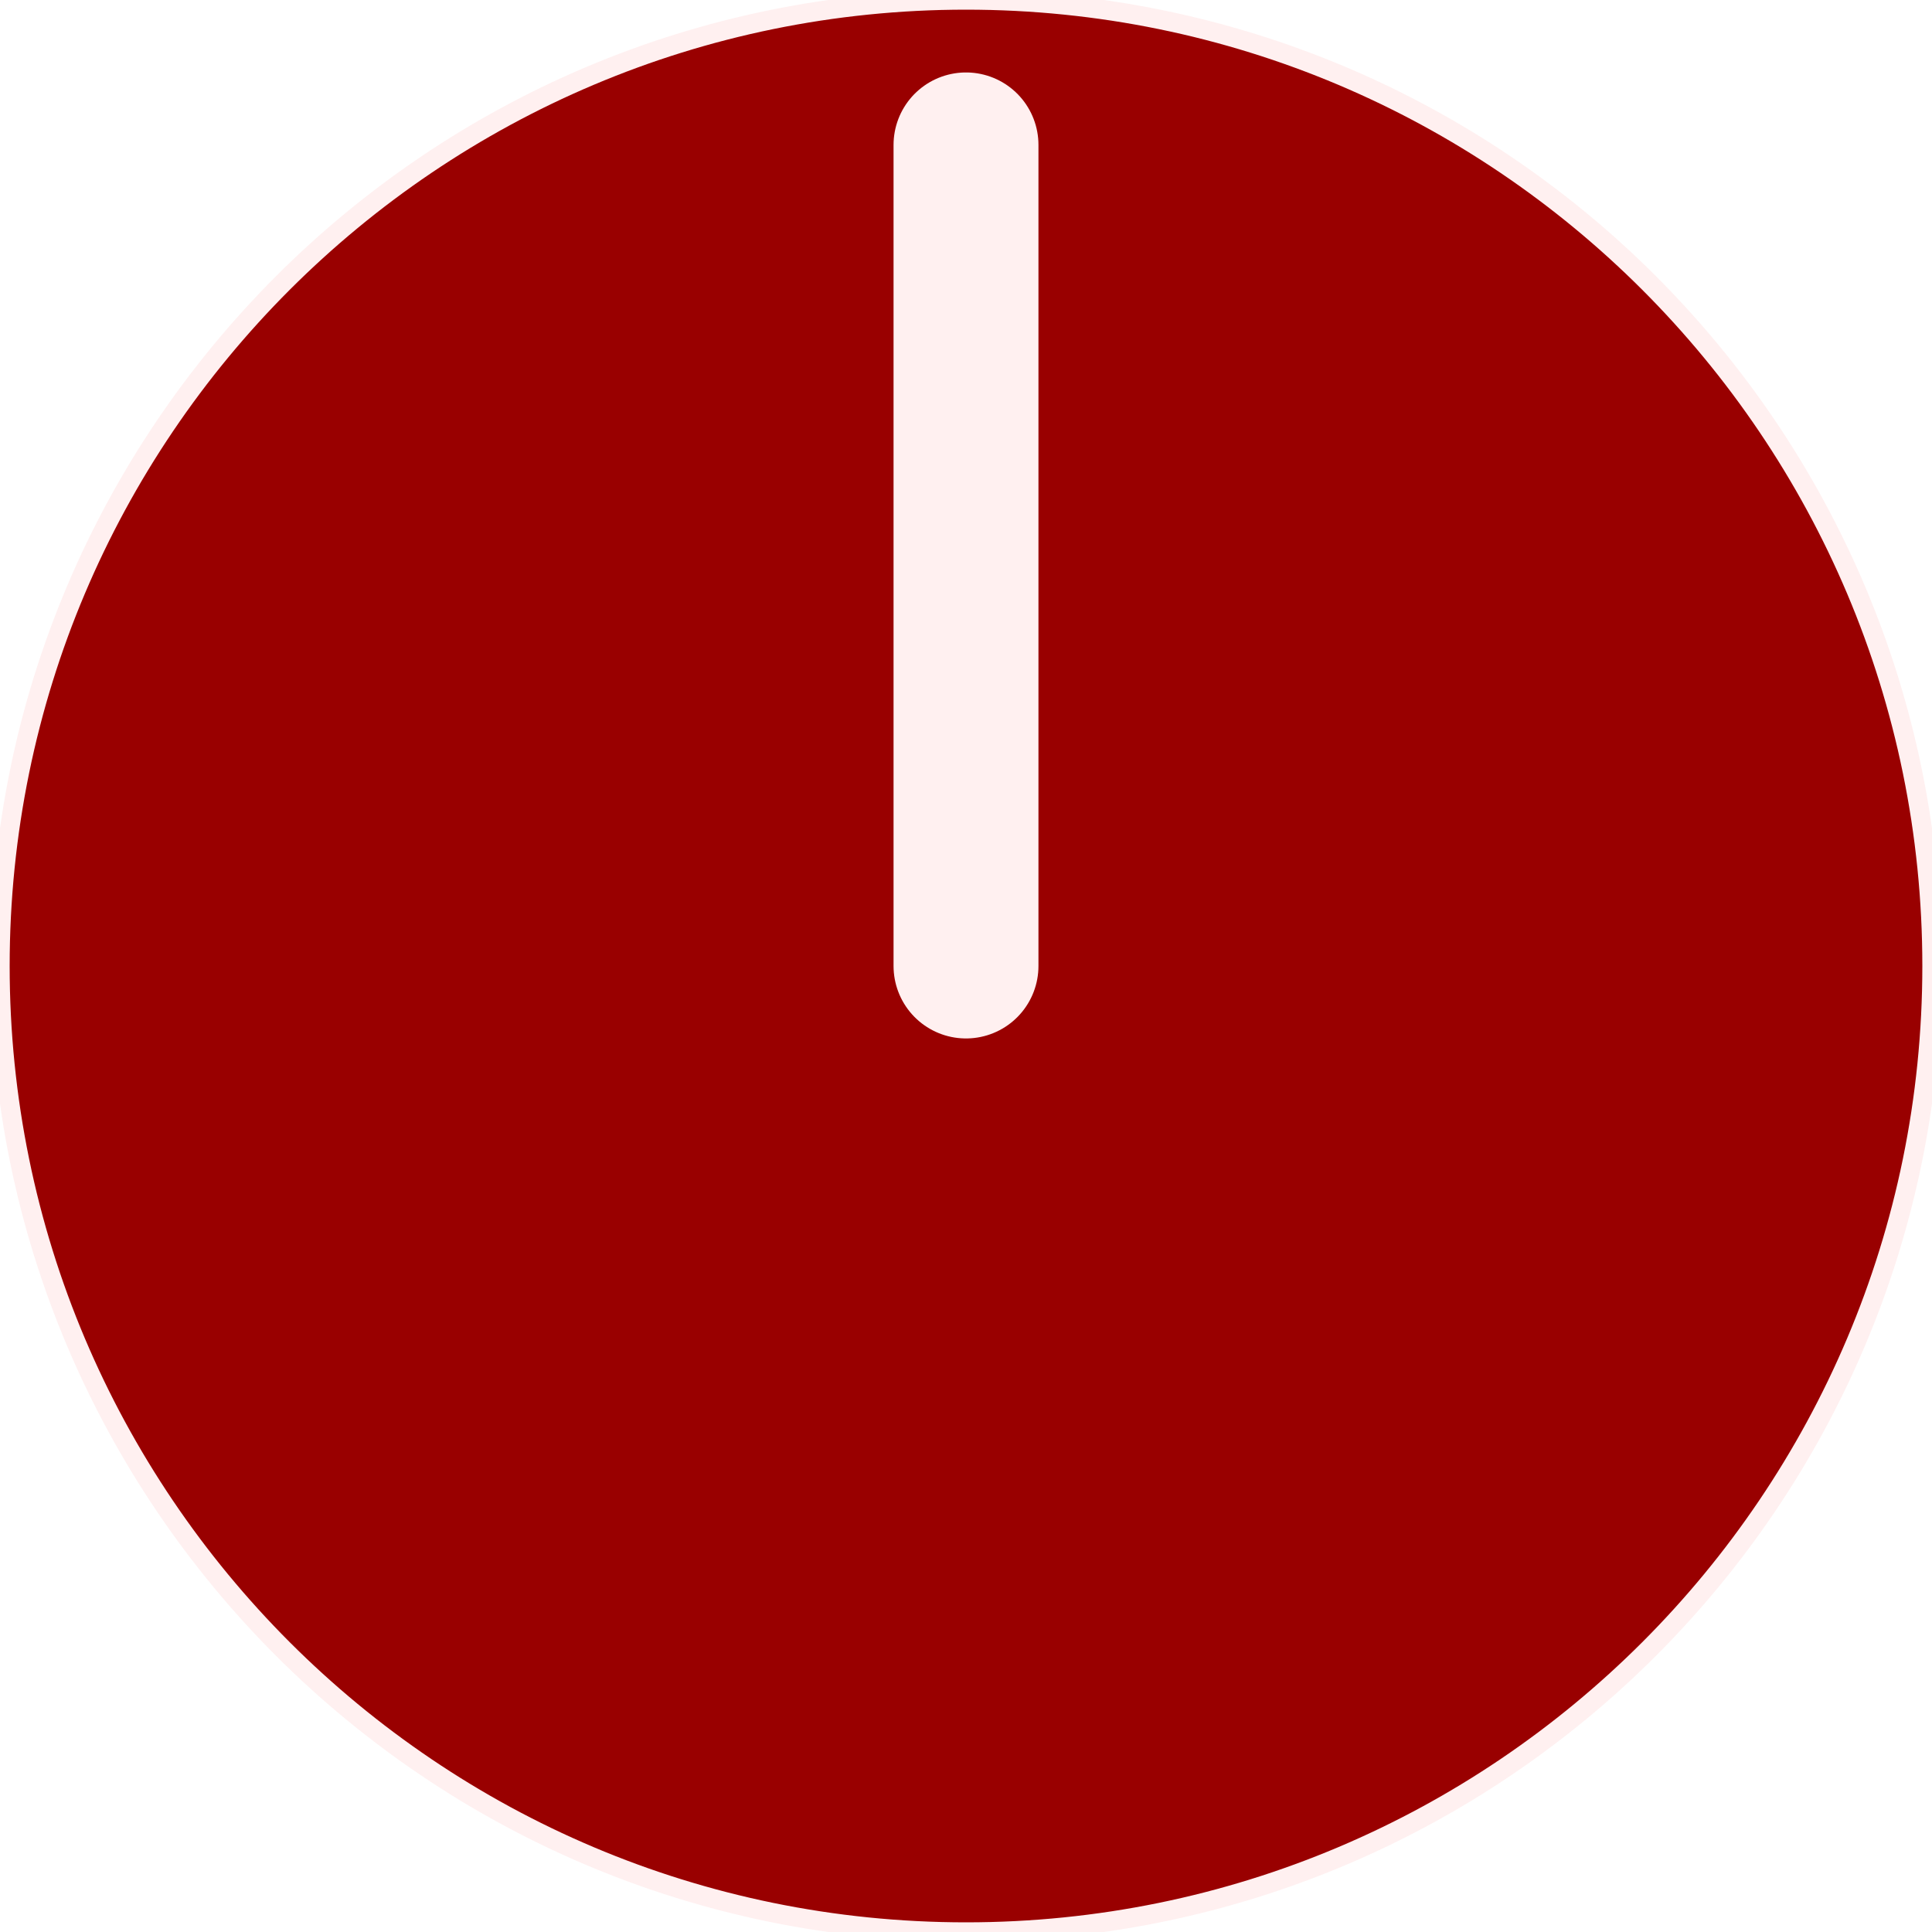
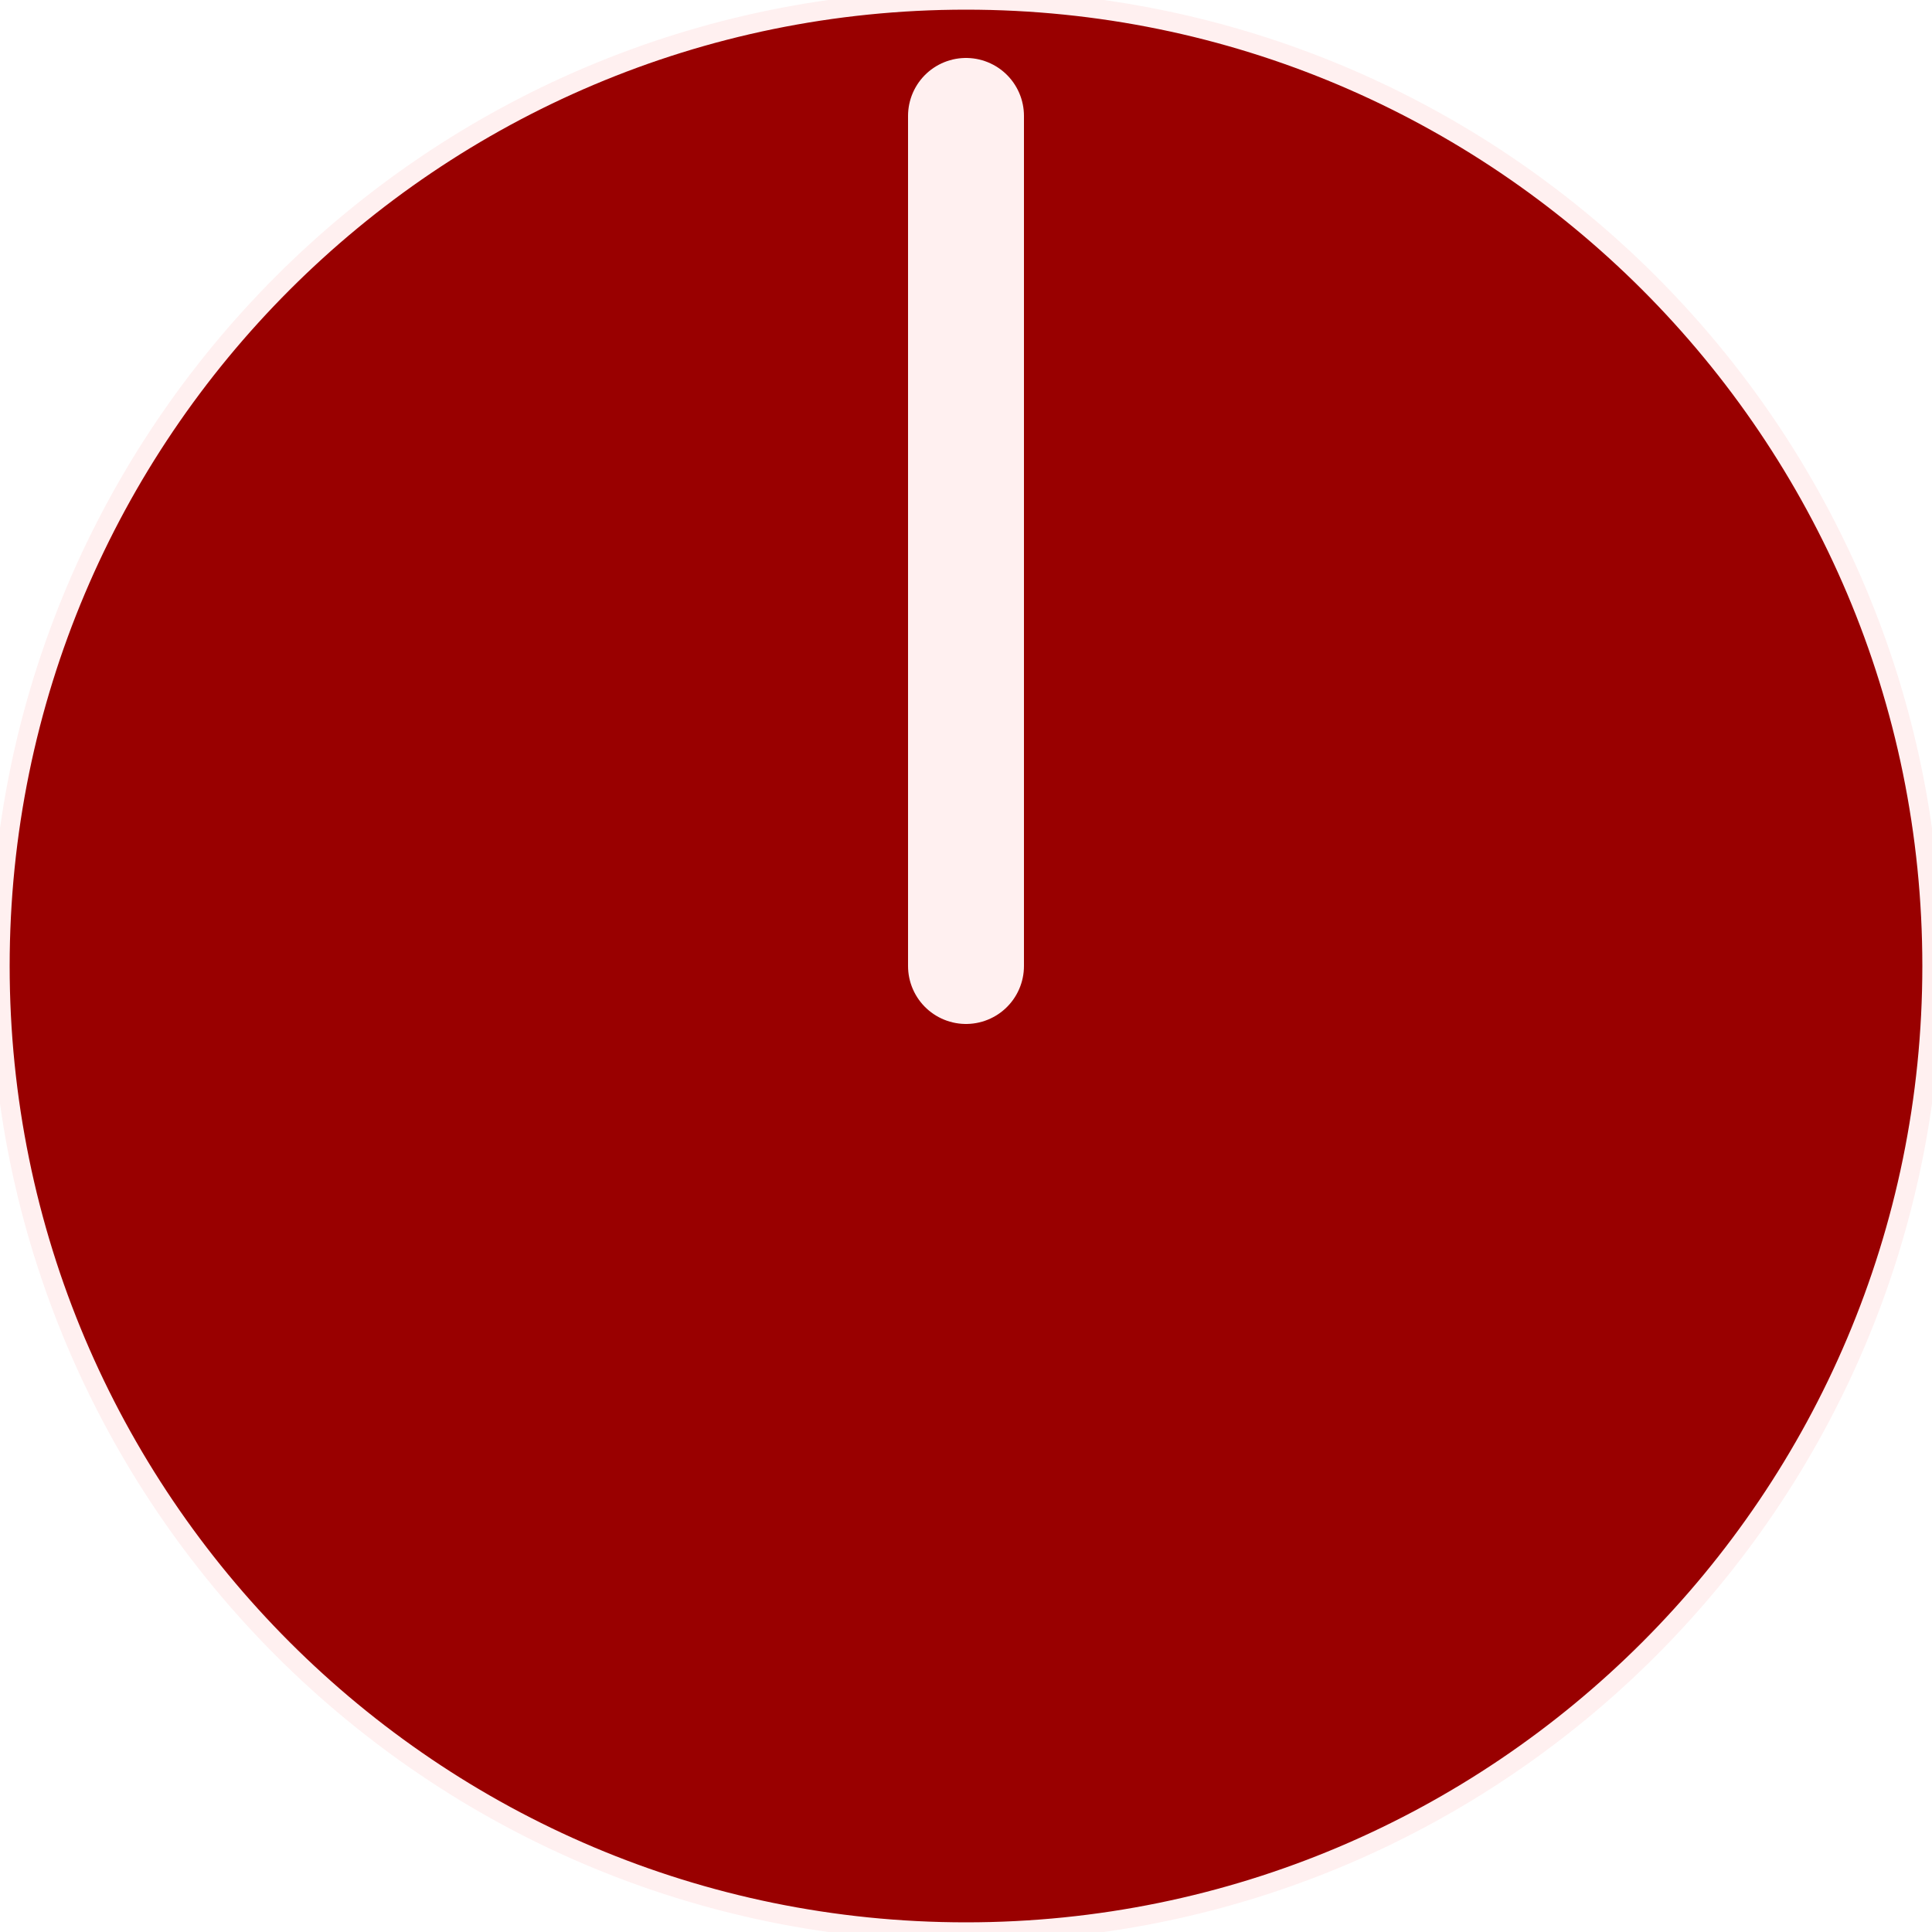
<svg xmlns="http://www.w3.org/2000/svg" version="1.1" width="100" height="100">
  <g transform="translate(50 50)" stroke="#fff0f0" fill="#990000">
    <circle r="50" />
-     <line y2="-42.5" stroke-width="7.5" stroke-linecap="round" />
+     <line y2="-44" stroke-width="6" stroke-linecap="round" />
  </g>
</svg>
